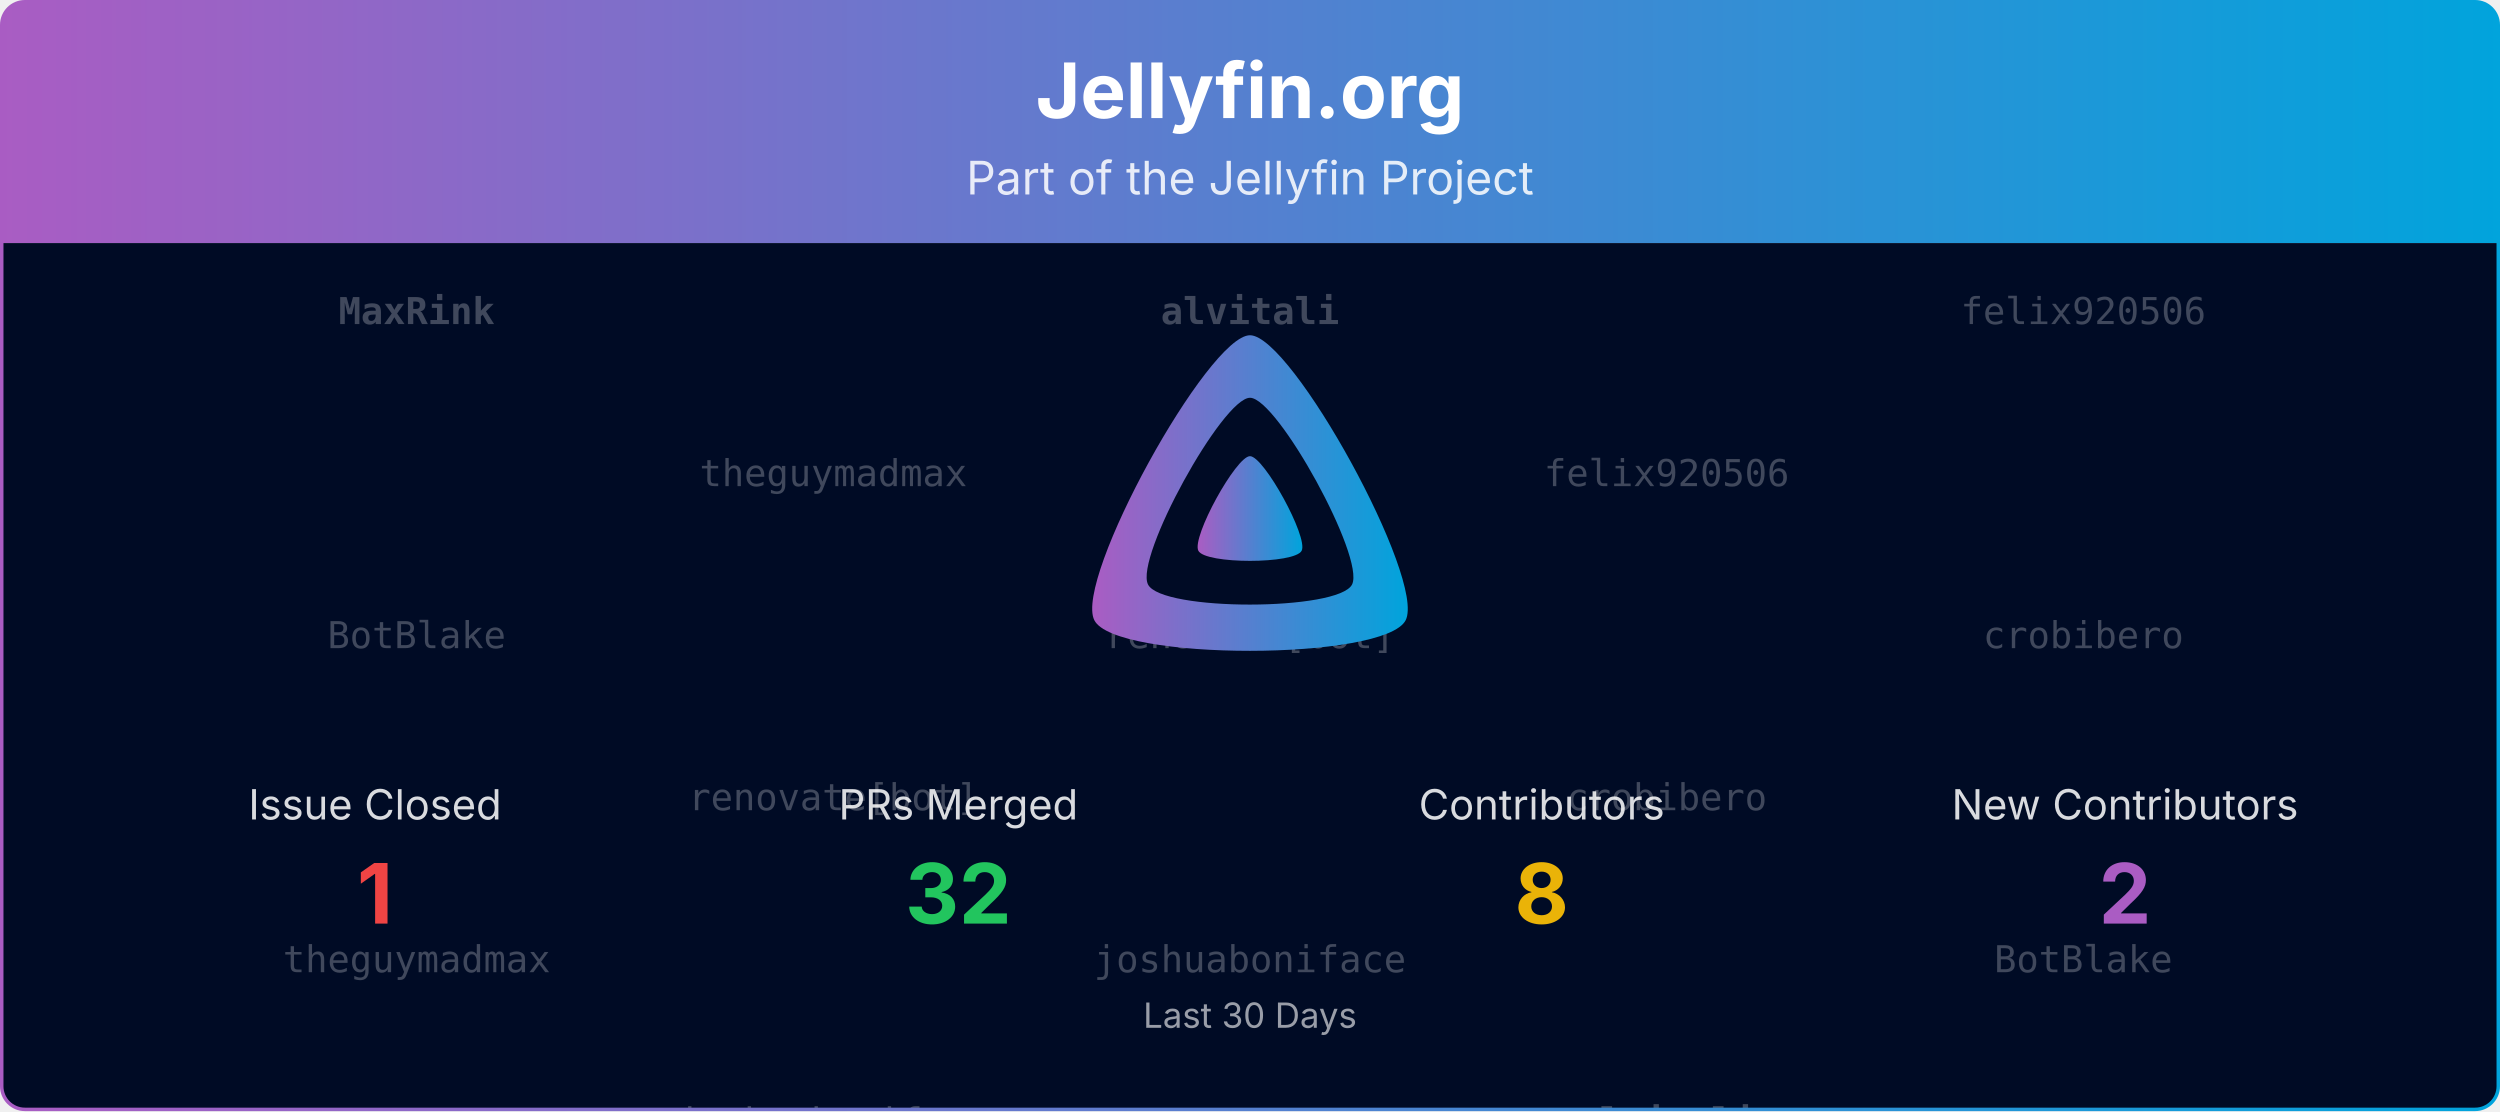
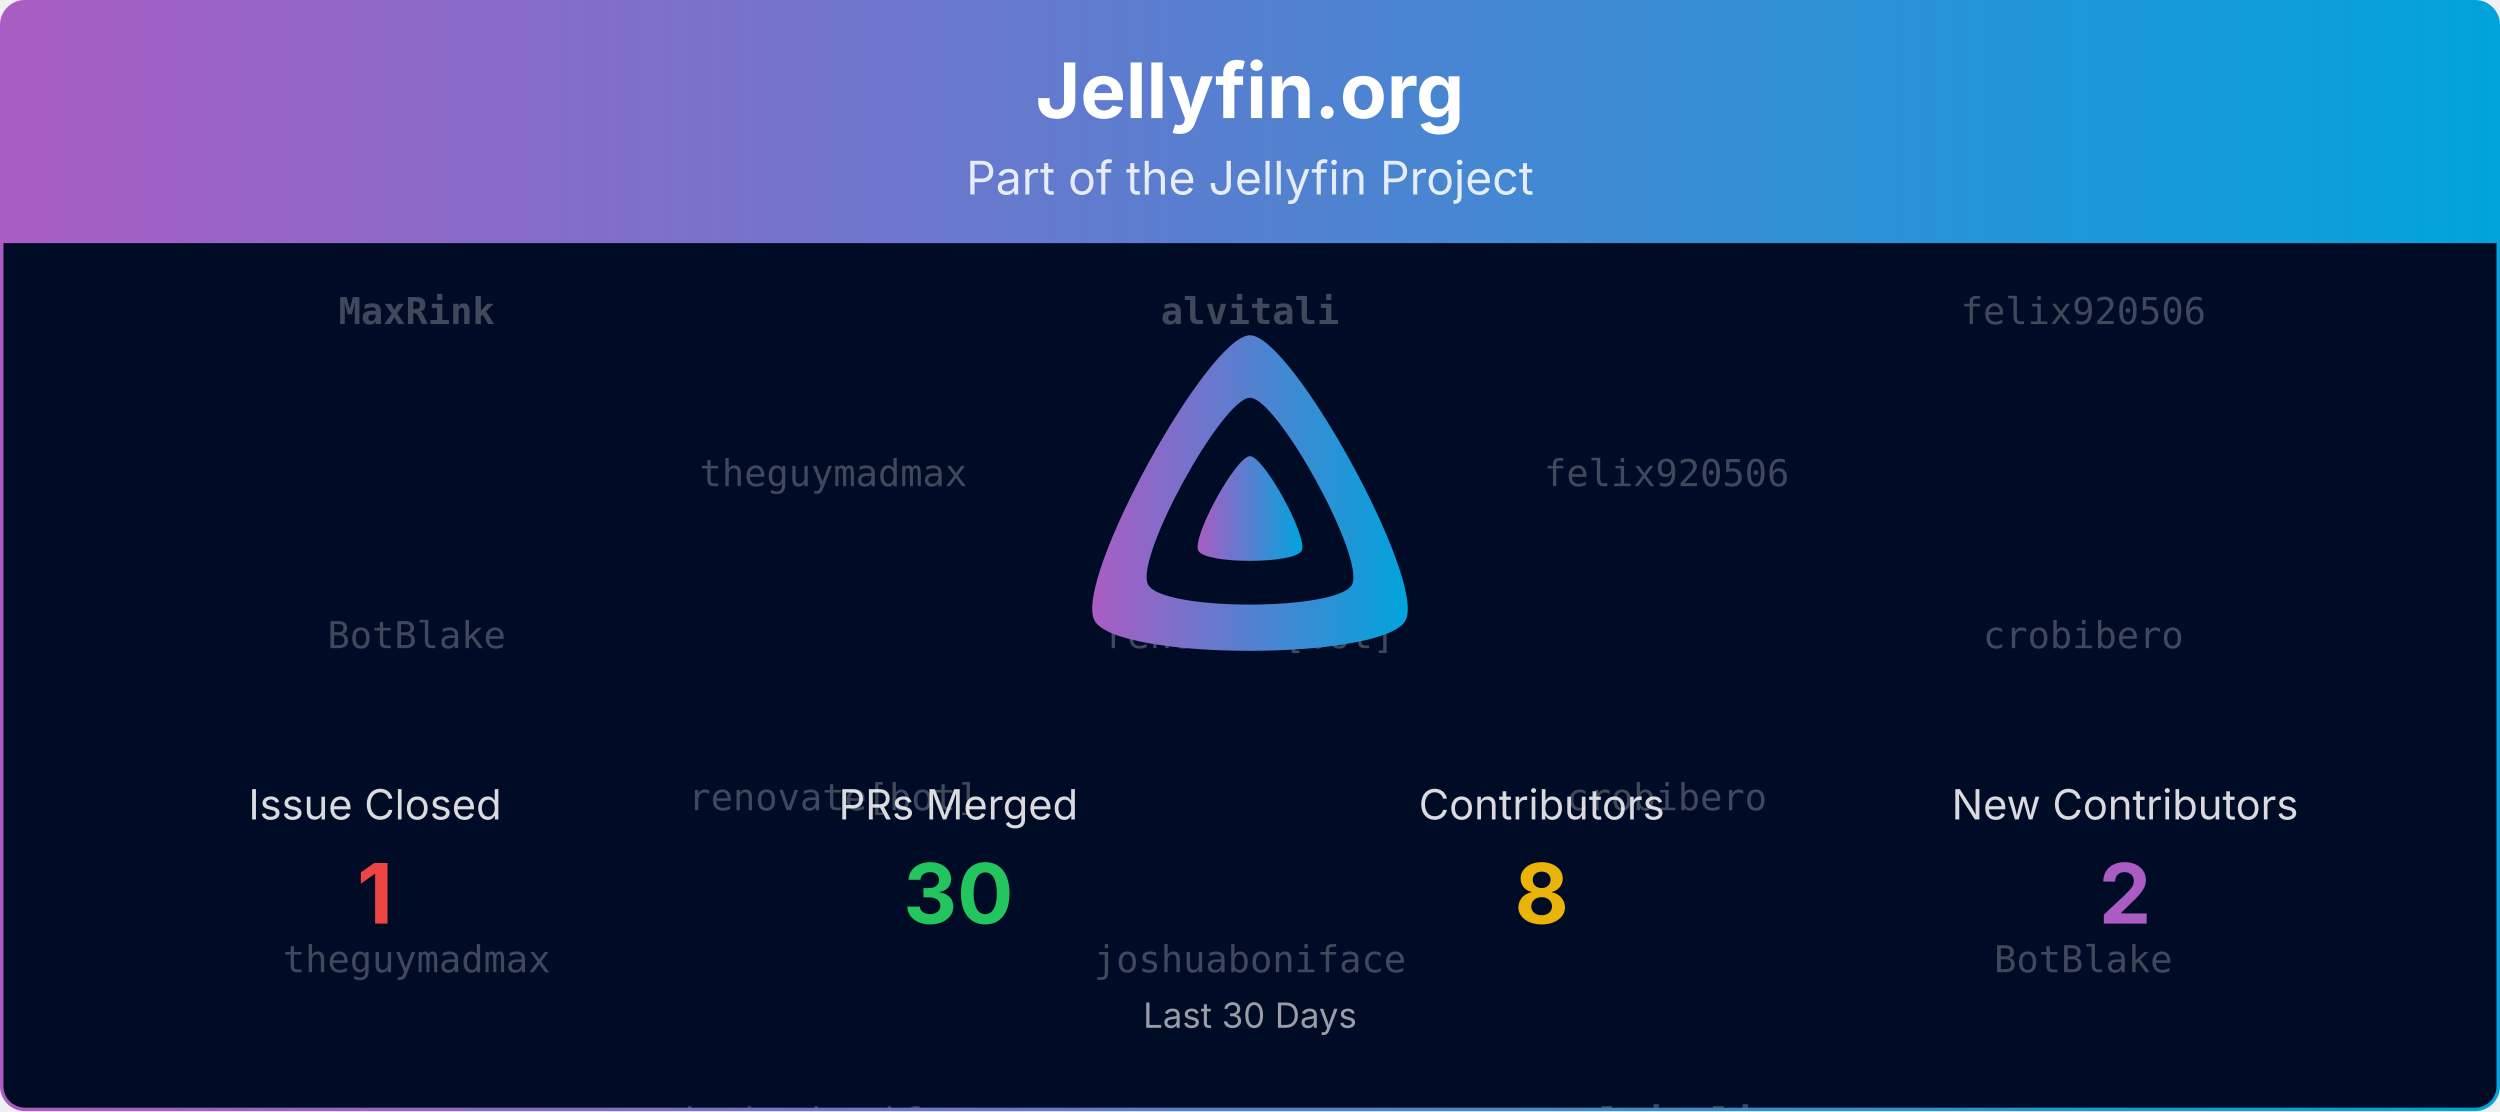
<svg xmlns="http://www.w3.org/2000/svg" viewBox="0 0 1080 480" width="100%" role="img" aria-label="Jellyfin.org">
  <defs>
    <linearGradient id="banner-jellyfin.org-grad" x1="0" y1="0" x2="1" y2="0">
      <stop offset="0%" stop-color="#AA5CC3" />
      <stop offset="100%" stop-color="#00A4DC" />
    </linearGradient>
    <clipPath id="banner-jellyfin.org-grad-clip">
      <rect x="0.75" y="0.75" width="1078.5" height="478.5" rx="10" ry="10" />
    </clipPath>
  </defs>
  <defs>
    <clipPath id="banner-jellyfin.org-grad-rain-clip">
      <rect x="0.75" y="105" width="1078.5" height="374.25" />
    </clipPath>
  </defs>
  <g clip-path="url(#banner-jellyfin.org-grad-clip)">
    <path d="M0.75,10.75 A10.0,10.0 0 0 1 10.75,0.75 L1069.25,0.75 A10.0,10.0 0 0 1 1079.25,10.75 L1079.25,105.00 L0.75,105.00 Z" fill="url(#banner-jellyfin.org-grad)" />
    <text x="540.0" y="51" text-anchor="middle" font-size="33" font-weight="700" font-family="Plus Jakarta Sans, system-ui, -apple-system, Segoe UI, sans-serif" fill="#ffffff">Jellyfin.org</text>
    <text x="540.0" y="84" text-anchor="middle" font-size="20" font-family="Plus Jakarta Sans, system-ui, -apple-system, Segoe UI, sans-serif" fill="#ffffff" opacity="0.85">Part of the Jellyfin Project</text>
    <rect x="0.75" y="105" width="1078.5" height="374.25" fill="#000b25" />
    <g opacity="0.25" clip-path="url(#banner-jellyfin.org-grad-rain-clip)" font-family="ui-monospace, SFMono-Regular, Menlo, Consolas, monospace" font-size="16" fill="#ffffff" text-anchor="middle">
      <g transform="translate(180.00,105)">
        <g>
          <animateTransform attributeName="transform" type="translate" values="0,-420;0,0" dur="10.00s" begin="-0.00s" repeatCount="indefinite" />
          <text y="35.0" font-weight="700">MaxRink</text>
          <text y="175.0">BotBlake</text>
          <text y="315.0">theguymadmax</text>
          <text y="455.0" font-weight="700">MaxRink</text>
          <text y="595.0">BotBlake</text>
          <text y="735.0">theguymadmax</text>
        </g>
      </g>
      <g transform="translate(540.00,105)">
        <g>
          <animateTransform attributeName="transform" type="translate" values="0,-420;0,0" dur="10.00s" begin="-1.91s" repeatCount="indefinite" />
          <text y="35.0" font-weight="700">alvitali</text>
          <text y="175.0">renovate[bot]</text>
          <text y="315.0">joshuaboniface</text>
          <text y="455.0" font-weight="700">alvitali</text>
          <text y="595.0">renovate[bot]</text>
          <text y="735.0">joshuaboniface</text>
        </g>
      </g>
      <g transform="translate(900.00,105)">
        <g>
          <animateTransform attributeName="transform" type="translate" values="0,-420;0,0" dur="10.00s" begin="-3.82s" repeatCount="indefinite" />
          <text y="35.0">felix920506</text>
          <text y="175.0">crobibero</text>
          <text y="315.0">BotBlake</text>
          <text y="455.0">felix920506</text>
          <text y="595.0">crobibero</text>
          <text y="735.0">BotBlake</text>
        </g>
      </g>
      <g transform="translate(360.00,105)">
        <g>
          <animateTransform attributeName="transform" type="translate" values="0,-420;0,0" dur="10.00s" begin="-5.73s" repeatCount="indefinite" />
          <text y="105.0">theguymadmax</text>
          <text y="245.0">renovate[bot]</text>
          <text y="385.0">joshuaboniface</text>
          <text y="525.0">theguymadmax</text>
          <text y="665.0">renovate[bot]</text>
          <text y="805.0">joshuaboniface</text>
        </g>
      </g>
      <g transform="translate(720.00,105)">
        <g>
          <animateTransform attributeName="transform" type="translate" values="0,-420;0,0" dur="10.00s" begin="-7.64s" repeatCount="indefinite" />
          <text y="105.0">felix920506</text>
          <text y="245.0">crobibero</text>
          <text y="385.0" font-weight="700">alvitali</text>
          <text y="525.0">felix920506</text>
          <text y="665.0">crobibero</text>
          <text y="805.0" font-weight="700">alvitali</text>
        </g>
      </g>
    </g>
    <g transform="translate(465.00,138.00) scale(0.29297)">
      <path fill="url(#banner-jellyfin.org-grad)" fill-rule="evenodd" d="M256,23.3c-61.6,0-259.8,359.4-229.6,420.1s429.3,60,459.2,0S317.6,23.3,256,23.3zM406.5,390.8c-19.6,39.3-281.1,39.8-300.9,0s110.1-275.3,150.4-275.3S426.1,351.4,406.5,390.8z" />
      <path fill="url(#banner-jellyfin.org-grad)" d="M256,201.6c-20.4,0-86.2,119.3-76.2,139.4s142.5,19.9,152.4,0S276.5,201.6,256,201.6z" />
    </g>
    <text x="162.0" y="354.0" text-anchor="middle" font-size="18" font-family="Plus Jakarta Sans, system-ui, -apple-system, Segoe UI, sans-serif" fill="#ffffff" opacity="0.85">Issue Closed</text>
    <text x="162.0" y="399.0" text-anchor="middle" font-size="36" font-weight="700" font-family="Plus Jakarta Sans, system-ui, -apple-system, Segoe UI, sans-serif" fill="#ef4444">1</text>
    <text x="414.0" y="354.0" text-anchor="middle" font-size="18" font-family="Plus Jakarta Sans, system-ui, -apple-system, Segoe UI, sans-serif" fill="#ffffff" opacity="0.85">PRs Merged</text>
-     <text x="414.0" y="399.0" text-anchor="middle" font-size="36" font-weight="700" font-family="Plus Jakarta Sans, system-ui, -apple-system, Segoe UI, sans-serif" fill="#22c55e">32</text>
+     <text x="414.0" y="399.0" text-anchor="middle" font-size="36" font-weight="700" font-family="Plus Jakarta Sans, system-ui, -apple-system, Segoe UI, sans-serif" fill="#22c55e">30</text>
    <text x="666.0" y="354.0" text-anchor="middle" font-size="18" font-family="Plus Jakarta Sans, system-ui, -apple-system, Segoe UI, sans-serif" fill="#ffffff" opacity="0.85">Contributors</text>
    <text x="666.0" y="399.0" text-anchor="middle" font-size="36" font-weight="700" font-family="Plus Jakarta Sans, system-ui, -apple-system, Segoe UI, sans-serif" fill="#eab308">8</text>
    <text x="918.0" y="354.0" text-anchor="middle" font-size="18" font-family="Plus Jakarta Sans, system-ui, -apple-system, Segoe UI, sans-serif" fill="#ffffff" opacity="0.85">New Contributors</text>
    <text x="918.0" y="399.0" text-anchor="middle" font-size="36" font-weight="700" font-family="Plus Jakarta Sans, system-ui, -apple-system, Segoe UI, sans-serif" fill="#AA5CC3">2</text>
    <text x="540.0" y="444.0" text-anchor="middle" font-size="15" font-family="Plus Jakarta Sans, system-ui, -apple-system, Segoe UI, sans-serif" fill="#ffffff" opacity="0.6">Last 30 Days</text>
  </g>
  <rect x="0.75" y="0.75" width="1078.5" height="478.5" rx="10" ry="10" fill="none" stroke="url(#banner-jellyfin.org-grad)" stroke-width="1.5" />
</svg>
